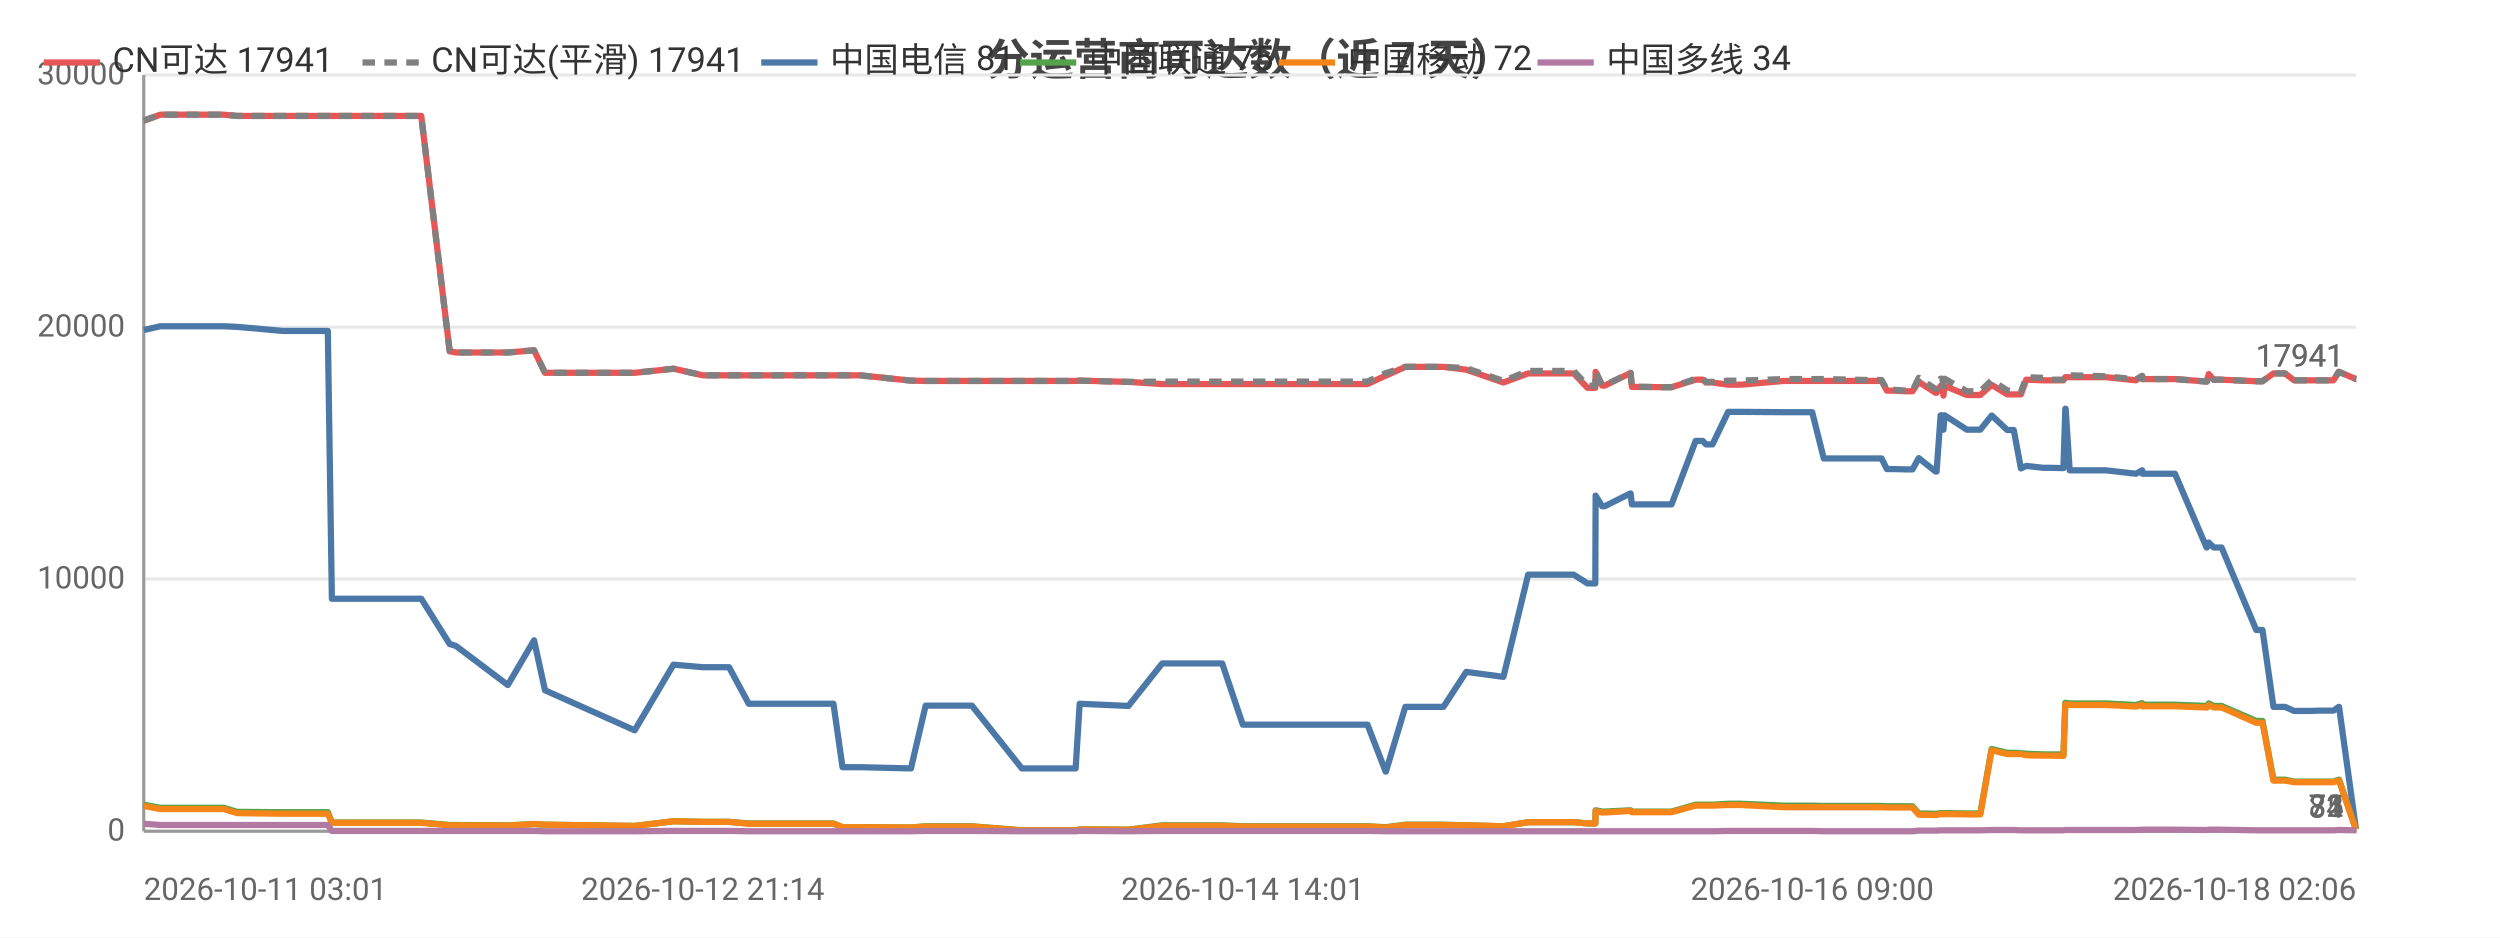
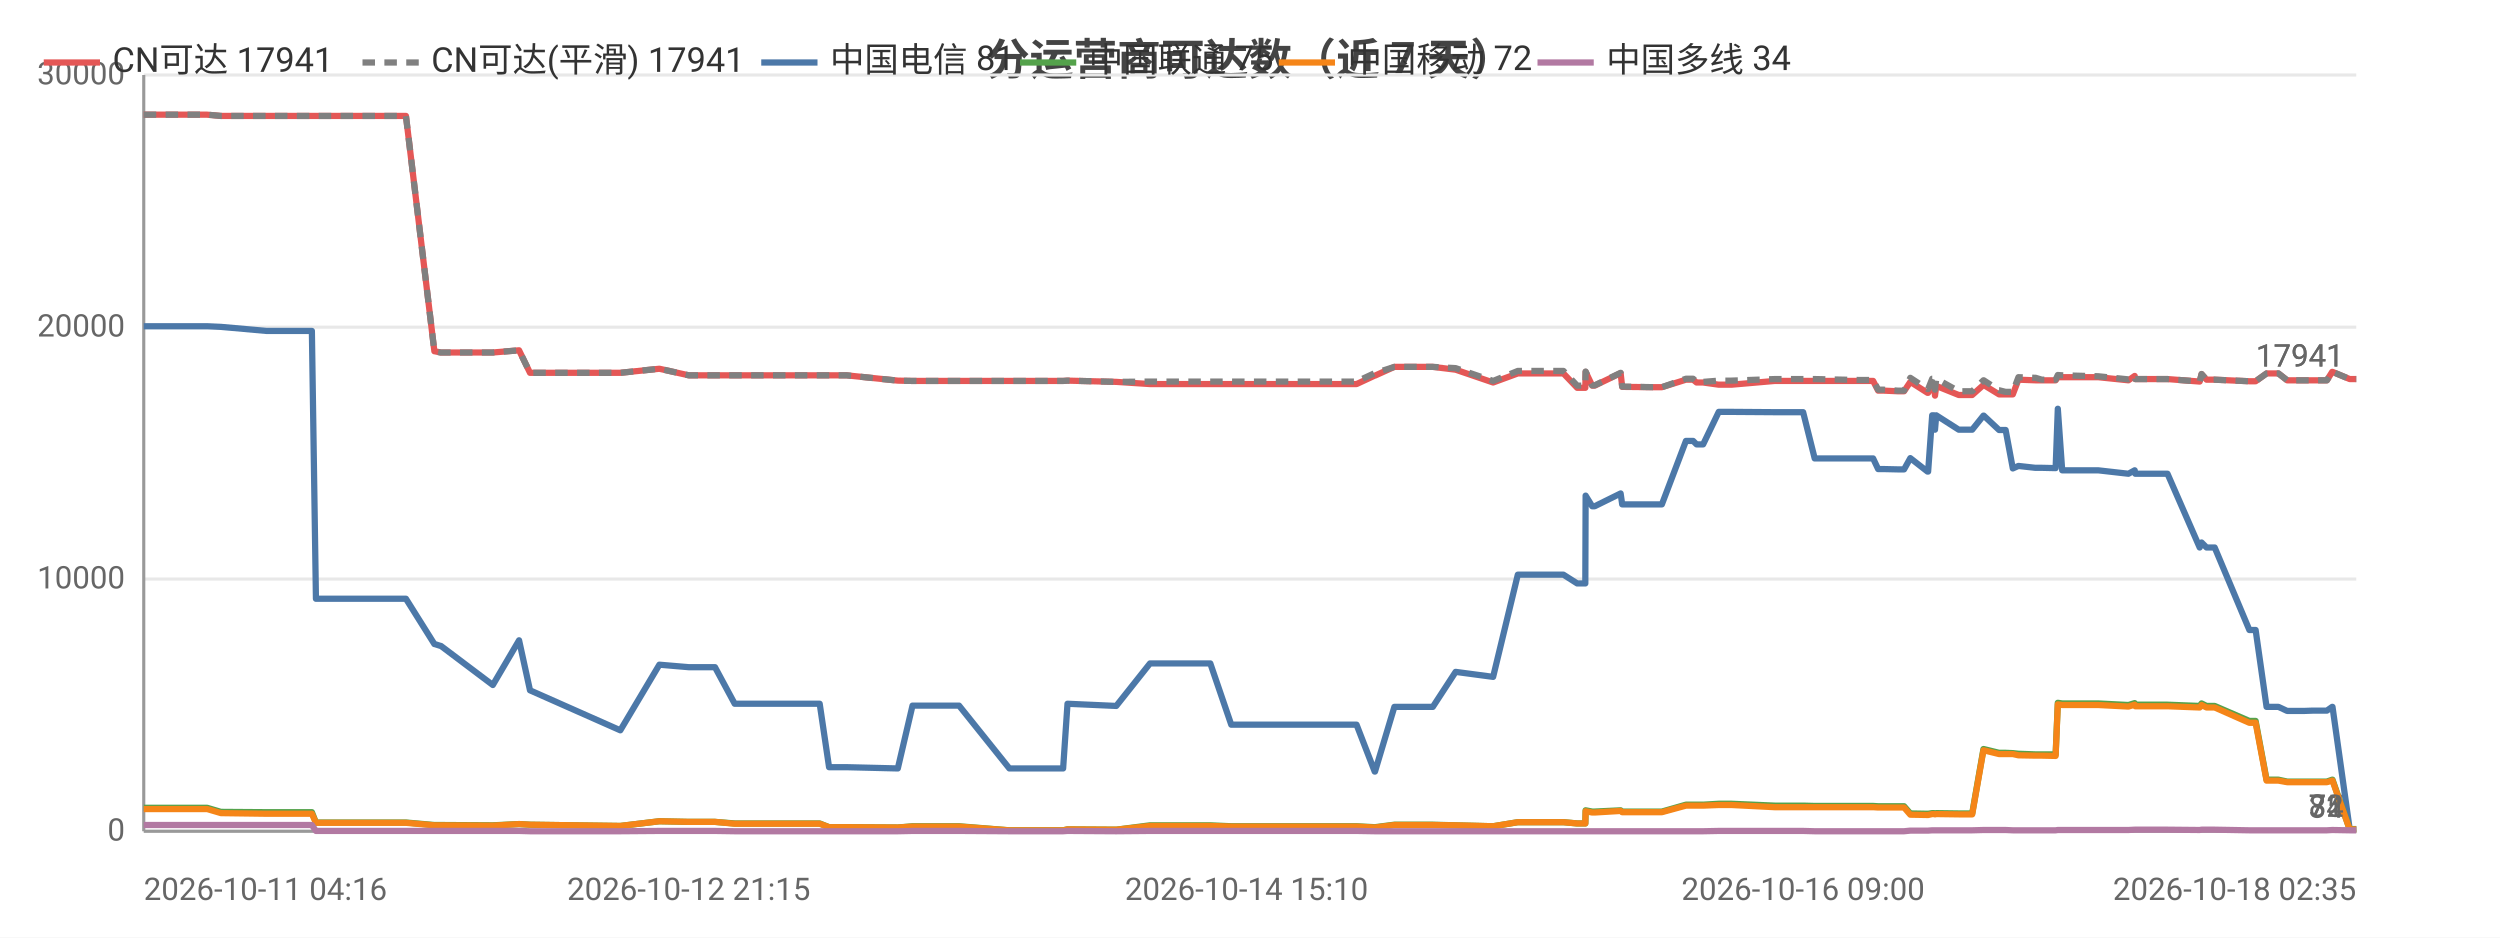
<svg xmlns="http://www.w3.org/2000/svg" width="800" height="300" viewBox="0 0 800 300">
  <rect width="800" height="300" fill="#ffffff" />
  <style>text{font-family:system-ui,-apple-system,'Segoe UI',Roboto,'PingFang SC','Microsoft YaHei','Noto Sans CJK SC',sans-serif}.g{stroke:#e8e8e8;stroke-width:1}.a{stroke:#999;stroke-width:1}.t{font-size:10px;fill:#666}.m{font-size:10px;text-anchor:middle;fill:#666}.e{font-size:10px;text-anchor:end;fill:#666}.l{font-size:11px;fill:#333}.tt{font-size:14px;font-weight:600;text-anchor:middle;fill:#444}.em{font-size:13px;text-anchor:middle;fill:#999}</style>
  <text class="tt" x="400.0" y="24">分运营商可达数（近 7 天）</text>
  <line class="g" x1="46" y1="266" x2="754" y2="266" />
  <text class="e" x="40" y="269">0</text>
  <line class="g" x1="46" y1="185.3" x2="754" y2="185.3" />
  <text class="e" x="40" y="188.3">10000</text>
  <line class="g" x1="46" y1="104.7" x2="754" y2="104.7" />
  <text class="e" x="40" y="107.7">20000</text>
  <line class="g" x1="46" y1="24" x2="754" y2="24" />
  <text class="e" x="40" y="27">30000</text>
  <line class="a" x1="46" y1="24" x2="46" y2="266" />
  <line class="a" x1="46" y1="266" x2="754" y2="266" />
-   <polyline fill="none" stroke="#e45756" stroke-width="2" stroke-linejoin="round" points="46,38.6 51.3,36.7 51.4,36.7 60.4,36.7 68.9,36.7 71.6,36.7 75.9,37.1 75.9,37.1 90.5,37.1 104.9,37.1 106.2,37.1 107.4,37.1 114.4,37.1 119.4,37.1 125.1,37.1 127.5,37.1 134.8,37.1 143.9,112.4 144.0,112.4 145.9,112.8 145.9,112.8 162.5,112.8 170.9,112.1 174.4,119.3 203.1,119.3 215.5,118.0 215.6,118.0 224.9,120.1 224.9,120.1 233.3,120.1 239.6,120.1 245.4,120.1 266.7,120.1 269.6,120.1 275.2,120.1 291.5,121.8 296.2,121.9 296.2,121.9 304.5,121.9 306.2,121.9 311.0,121.9 327.0,121.9 327.9,121.9 332.0,121.9 344.2,121.9 345.5,121.8 361.1,122.2 361.1,122.2 371.9,122.9 371.9,122.9 372.2,122.9 378.6,122.9 391.1,122.9 397.7,122.9 402.6,122.9 412.9,122.9 413.6,122.9 418.3,122.9 424.0,122.9 427.8,122.9 437.6,122.9 443.4,120.2 443.5,120.2 449.7,117.4 449.8,117.4 453.5,117.4 461.9,117.4 469.2,118.3 469.2,118.3 481.1,122.4 489.0,119.5 489.1,119.5 491.3,119.5 491.4,119.5 492.9,119.5 493.9,119.5 495.4,119.5 498.8,119.5 503.6,119.5 508.0,124.1 510.5,124.1 510.6,119.0 512.7,123.4 513.5,123.4 521.7,119.4 521.8,119.4 522.2,123.8 532.2,123.9 532.7,123.9 532.8,123.9 534.9,123.9 542.6,121.5 542.6,121.5 544.9,121.5 545.9,122.4 548.0,122.4 553.0,123.1 553.0,123.1 554.8,123.1 554.9,123.1 557.1,123.1 570.8,121.9 570.9,121.9 571.5,121.9 573.5,121.9 579.9,121.9 583.6,121.9 597.8,121.9 598.2,121.9 599.0,121.9 599.7,121.9 599.9,121.9 602.1,121.9 603.8,125.0 605.6,125.0 609.9,125.2 610.0,125.2 612.0,125.2 614.0,122.2 619.4,125.7 619.7,125.7 621.0,123.5 621.6,123.5 621.9,126.6 622.3,123.5 629.4,126.4 629.5,126.4 631.5,126.4 633.7,126.4 637.3,123.2 637.4,123.2 642.3,126.2 642.4,126.2 644.4,126.2 646.7,126.2 648.4,121.5 648.5,121.5 653.8,121.7 653.9,121.7 655.9,121.7 660.3,121.7 660.9,120.7 661.0,120.7 662.3,120.7 673.9,120.7 683.5,121.7 683.5,121.7 685.5,120.3 685.6,121.3 696.0,121.3 706.1,122.1 706.2,122.1 706.8,119.7 708.4,121.5 710.9,121.5 722.0,122.0 723.1,122.0 723.2,122.0 724.0,122.0 727.5,119.5 728.9,119.5 731.2,119.5 734.1,121.7 736.1,121.7 739.4,121.7 742.2,121.7 742.3,121.7 742.5,121.7 744.3,121.7 746.7,121.7 748.4,119.0 748.5,119.0 753.9,121.3 754,121.3" />
+   <polyline fill="none" stroke="#e45756" stroke-width="2" stroke-linejoin="round" points="46,36.7 46.1,36.7 55.2,36.7 63.7,36.7 66.3,36.7 70.7,37.1 70.7,37.1 85.3,37.1 99.8,37.1 101.1,37.1 102.3,37.1 109.4,37.1 114.4,37.1 120.1,37.1 122.6,37.1 129.9,37.1 139.0,112.4 139.1,112.4 141.0,112.8 141.1,112.8 157.7,112.8 166.1,112.1 169.6,119.3 198.5,119.3 211.0,118.0 211.0,118.0 220.4,120.1 220.4,120.1 228.8,120.1 235.1,120.1 240.9,120.1 262.3,120.1 265.3,120.1 270.9,120.1 287.3,121.8 292.0,121.9 292.1,121.9 300.4,121.9 302.1,121.9 306.9,121.9 323.0,121.9 323.8,121.9 328.0,121.9 340.2,121.9 341.6,121.8 357.2,122.2 357.2,122.2 368.0,122.9 368.1,122.9 368.4,122.9 374.8,122.9 387.3,122.9 394.0,122.9 398.9,122.9 409.3,122.9 410.0,122.9 414.7,122.9 420.4,122.9 424.2,122.9 434.1,122.9 439.9,120.2 440.0,120.2 446.2,117.4 446.3,117.4 450.0,117.4 458.5,117.4 465.8,118.3 465.8,118.3 477.8,122.4 485.7,119.5 485.8,119.5 488.0,119.5 488.1,119.5 489.7,119.5 490.7,119.5 492.1,119.5 495.5,119.5 500.3,119.5 504.7,124.1 507.3,124.1 507.4,119.0 509.5,123.4 510.3,123.4 518.6,119.4 518.6,119.4 519.1,123.8 529.1,123.9 529.7,123.9 529.7,123.9 531.8,123.9 539.5,121.5 539.6,121.5 541.8,121.5 542.9,122.4 545.0,122.4 550.0,123.1 550.0,123.1 551.8,123.1 551.9,123.1 554.1,123.1 567.9,121.9 568.0,121.9 568.6,121.9 570.6,121.9 577.0,121.9 580.7,121.9 595.0,121.9 595.4,121.9 596.3,121.9 597.0,121.9 597.1,121.9 599.4,121.9 601.0,125.0 602.8,125.0 607.2,125.2 607.2,125.2 609.3,125.2 611.3,122.2 616.8,125.7 617.0,125.7 618.3,123.5 618.9,123.5 619.2,126.6 619.6,123.5 626.8,126.4 626.8,126.4 628.9,126.4 631.1,126.4 634.7,123.2 634.8,123.2 639.7,126.2 639.8,126.2 641.8,126.2 644.1,126.2 645.9,121.5 645.9,121.5 651.3,121.7 651.4,121.7 653.4,121.7 657.8,121.7 658.5,120.7 658.5,120.7 659.9,120.7 671.4,120.7 681.1,121.7 681.1,121.7 683.1,120.3 683.3,121.3 693.6,121.3 703.9,122.1 703.9,122.1 704.5,119.7 706.1,121.5 708.7,121.5 719.8,122.0 720.9,122.0 720.9,122.0 721.8,122.0 725.3,119.5 726.7,119.5 729.1,119.5 731.9,121.7 733.9,121.7 737.3,121.7 740.1,121.7 740.2,121.7 740.4,121.7 742.2,121.7 744.6,121.7 746.3,119.0 746.4,119.0 751.9,121.3 751.9,121.3 754,121.3" />
  <text class="t" x="750" y="117.3" text-anchor="end" fill="#e45756">17941</text>
-   <polyline fill="none" stroke="#808080" stroke-width="2" stroke-dasharray="4,3" stroke-linejoin="round" points="46,38.6 51.3,36.7 51.4,36.7 60.4,36.7 68.9,36.7 71.6,36.7 75.9,37.1 75.9,37.1 90.5,37.1 104.9,37.1 106.2,37.1 107.4,37.1 114.4,37.1 119.4,37.1 125.1,37.1 127.5,37.1 134.8,37.1 143.9,112.4 144.0,112.4 145.9,112.8 145.9,112.8 162.5,112.8 170.9,112.1 174.4,119.3 203.1,119.3 215.5,118.0 215.6,118.0 224.9,120.1 224.9,120.1 233.3,120.1 239.6,120.1 245.4,120.1 266.7,120.1 269.6,120.1 275.2,120.1 291.5,121.8 296.2,121.9 296.2,121.9 304.5,121.9 306.2,121.9 311.0,121.9 327.0,121.9 327.9,121.9 332.0,121.9 344.2,121.9 345.5,121.8 361.1,122.2 361.1,122.2 371.9,122.1 371.9,122.1 372.2,122.1 378.6,122.1 391.1,122.1 397.7,122.1 402.6,122.1 412.9,122.1 413.6,122.1 418.3,122.1 424.0,122.1 427.8,122.1 437.6,122.1 443.4,119.4 443.5,119.4 449.7,117.4 449.8,117.4 453.5,117.4 461.9,117.4 469.2,117.8 469.2,117.8 481.1,121.9 489.0,118.7 489.1,118.7 491.3,118.7 491.4,118.7 492.9,118.7 493.9,118.7 495.4,118.7 498.8,118.7 503.6,118.7 508.0,123.4 510.5,123.4 510.6,118.9 512.7,123.3 513.5,123.3 521.7,119.3 521.8,119.3 522.2,123.7 532.2,123.9 532.7,123.9 532.8,123.9 534.9,123.9 542.6,121.2 542.6,121.2 544.9,121.2 545.9,122.2 548.0,122.2 553.0,121.8 553.0,121.8 554.8,121.8 554.9,121.8 557.1,121.8 570.8,121.3 570.9,121.3 571.5,121.3 573.5,121.3 579.9,121.3 583.6,121.3 597.8,121.6 598.2,121.6 599.0,121.6 599.7,121.6 599.9,121.6 602.1,121.6 603.8,124.7 605.6,124.7 609.9,125.0 610.0,125.0 612.0,125.0 614.0,120.9 619.4,124.5 619.7,124.5 621.0,121.2 621.6,121.2 621.9,124.7 622.3,121.2 629.4,125.2 629.5,125.2 631.5,125.2 633.7,125.2 637.3,121.7 637.4,121.7 642.3,124.9 642.4,124.9 644.4,125.4 646.7,125.4 648.4,120.7 648.5,120.7 653.8,120.9 653.9,120.9 655.9,121.5 660.3,121.5 660.9,120.0 661.0,120.0 662.3,120.1 673.9,120.4 683.5,121.4 683.5,121.4 685.5,120.3 685.6,121.3 696.0,121.3 706.1,122.1 706.2,122.1 706.8,119.7 708.4,121.5 710.9,121.5 722.0,122.0 723.1,122.0 723.2,122.0 724.0,122.0 727.5,119.5 728.9,119.5 731.2,119.5 734.1,121.7 736.1,121.7 739.4,121.7 742.2,121.7 742.3,121.7 742.5,121.7 744.3,121.7 746.7,121.7 748.4,119.0 748.5,119.0 753.9,121.3 754,121.3" />
+   <polyline fill="none" stroke="#808080" stroke-width="2" stroke-dasharray="4,3" stroke-linejoin="round" points="46,36.7 46.1,36.7 55.2,36.7 63.7,36.7 66.3,36.7 70.7,37.1 70.7,37.1 85.3,37.1 99.8,37.1 101.1,37.1 102.3,37.1 109.4,37.1 114.4,37.1 120.1,37.1 122.6,37.1 129.9,37.1 139.0,112.4 139.1,112.4 141.0,112.8 141.1,112.8 157.7,112.8 166.1,112.1 169.6,119.3 198.5,119.3 211.0,118.0 211.0,118.0 220.4,120.1 220.4,120.1 228.8,120.1 235.1,120.1 240.9,120.1 262.3,120.1 265.3,120.1 270.9,120.1 287.3,121.8 292.0,121.9 292.1,121.9 300.4,121.9 302.1,121.9 306.9,121.9 323.0,121.9 323.8,121.9 328.0,121.9 340.2,121.9 341.6,121.8 357.2,122.2 357.2,122.2 368.0,122.1 368.1,122.1 368.4,122.1 374.8,122.1 387.3,122.1 394.0,122.1 398.9,122.1 409.3,122.1 410.0,122.1 414.7,122.1 420.4,122.1 424.2,122.1 434.1,122.1 439.9,119.4 440.0,119.4 446.2,117.4 446.3,117.4 450.0,117.4 458.5,117.4 465.8,117.8 465.8,117.8 477.8,121.9 485.7,118.7 485.8,118.7 488.0,118.7 488.1,118.7 489.7,118.7 490.7,118.7 492.1,118.7 495.5,118.7 500.3,118.7 504.7,123.4 507.3,123.4 507.4,118.9 509.5,123.3 510.3,123.3 518.6,119.3 518.6,119.3 519.1,123.7 529.1,123.9 529.7,123.9 529.7,123.9 531.8,123.9 539.5,121.2 539.6,121.2 541.8,121.2 542.9,122.2 545.0,122.2 550.0,121.8 550.0,121.8 551.8,121.8 551.9,121.8 554.1,121.8 567.9,121.3 568.0,121.3 568.6,121.3 570.6,121.3 577.0,121.3 580.7,121.3 595.0,121.6 595.4,121.6 596.3,121.6 597.0,121.6 597.1,121.6 599.4,121.6 601.0,124.7 602.8,124.7 607.2,125.0 607.2,125.0 609.3,125.0 611.3,120.9 616.8,124.5 617.0,124.5 618.3,121.2 618.9,121.2 619.2,124.7 619.6,121.2 626.8,125.2 626.8,125.2 628.9,125.2 631.1,125.2 634.7,121.7 634.8,121.7 639.7,124.9 639.8,124.9 641.8,125.4 644.1,125.4 645.9,120.7 645.9,120.7 651.3,120.9 651.4,120.9 653.4,121.5 657.8,121.5 658.5,120.0 658.5,120.0 659.9,120.1 671.4,120.4 681.1,121.4 681.1,121.4 683.1,120.3 683.3,121.3 693.6,121.3 703.9,122.1 703.9,122.1 704.5,119.7 706.1,121.5 708.7,121.5 719.8,122.0 720.9,122.0 720.9,122.0 721.8,122.0 725.3,119.5 726.7,119.5 729.1,119.5 731.9,121.7 733.9,121.7 737.3,121.7 740.1,121.7 740.2,121.7 740.4,121.7 742.2,121.7 744.6,121.7 746.3,119.0 746.4,119.0 751.9,121.3 751.9,121.3 754,121.3" />
  <text class="t" x="750" y="117.3" text-anchor="end" fill="#808080">17941</text>
-   <polyline fill="none" stroke="#4c78a8" stroke-width="2" stroke-linejoin="round" points="46,105.6 51.3,104.4 51.4,104.4 60.4,104.4 68.9,104.4 71.6,104.4 75.9,104.6 75.9,104.6 90.5,105.9 104.9,105.9 106.2,191.6 107.4,191.6 114.4,191.6 119.4,191.6 125.1,191.6 127.5,191.6 134.8,191.6 143.9,206.1 144.0,206.1 145.9,206.7 145.9,206.7 162.5,219.2 170.9,204.9 174.4,220.9 203.1,233.7 215.5,212.7 215.6,212.7 224.9,213.5 224.9,213.5 233.3,213.5 239.6,225.2 245.4,225.2 266.7,225.2 269.6,245.5 275.2,245.5 291.5,245.9 296.2,225.8 296.2,225.8 304.5,225.8 306.2,225.8 311.0,225.8 327.0,245.9 327.9,245.9 332.0,245.9 344.2,245.9 345.5,225.2 361.1,225.9 361.1,225.9 371.9,212.3 371.9,212.3 372.2,212.3 378.6,212.3 391.1,212.3 397.7,231.9 402.6,231.9 412.9,231.9 413.6,231.9 418.3,231.9 424.0,231.9 427.8,231.9 437.6,231.9 443.4,246.9 443.5,246.9 449.7,226.2 449.8,226.2 453.5,226.2 461.9,226.2 469.2,215.0 469.2,215.0 481.1,216.6 489.0,183.9 489.1,183.9 491.3,183.9 491.4,183.9 492.9,183.9 493.9,183.9 495.4,183.9 498.8,183.9 503.6,183.9 508.0,186.7 510.5,186.7 510.6,158.6 512.7,162.0 513.5,162.0 521.7,157.9 521.8,157.9 522.2,161.4 532.2,161.4 532.7,161.4 532.8,161.4 534.9,161.4 542.6,141.1 542.6,141.1 544.9,141.1 545.9,142.2 548.0,142.2 553.0,131.8 553.0,131.8 554.8,131.8 554.9,131.8 557.1,131.8 570.8,131.9 570.9,131.9 571.5,131.9 573.5,131.9 579.9,131.9 583.6,146.7 597.8,146.7 598.2,146.7 599.0,146.7 599.7,146.7 599.9,146.7 602.1,146.7 603.8,150.1 605.6,150.1 609.9,150.2 610.0,150.2 612.0,150.2 614.0,146.6 619.4,150.9 619.7,150.9 621.0,132.9 621.6,132.9 621.9,137.5 622.3,132.9 629.4,137.5 629.5,137.5 631.5,137.5 633.7,137.5 637.3,133.0 637.4,133.0 642.3,137.6 642.4,137.6 644.4,137.6 646.7,149.9 648.4,149.1 648.5,149.1 653.8,149.7 653.9,149.7 655.9,149.7 660.3,149.8 660.9,130.8 661.0,130.8 662.3,150.5 673.9,150.5 683.5,151.6 683.5,151.6 685.5,150.5 685.6,151.6 696.0,151.6 706.1,175.2 706.2,175.2 706.8,173.6 708.4,175.2 710.9,175.2 722.0,201.6 723.1,201.6 723.2,201.6 724.0,201.6 727.5,226.2 728.9,226.2 731.2,226.2 734.1,227.5 736.1,227.5 739.4,227.5 742.2,227.4 742.3,227.4 742.5,227.4 744.3,227.4 746.7,227.4 748.4,226.2 748.5,226.2 753.9,265.3 754,265.3" />
+   <polyline fill="none" stroke="#4c78a8" stroke-width="2" stroke-linejoin="round" points="46,104.4 46.1,104.4 55.2,104.4 63.7,104.4 66.3,104.4 70.7,104.6 70.7,104.6 85.3,105.9 99.8,105.9 101.1,191.6 102.3,191.6 109.4,191.6 114.4,191.6 120.1,191.6 122.6,191.6 129.9,191.6 139.0,206.1 139.1,206.1 141.0,206.7 141.1,206.7 157.7,219.2 166.1,204.9 169.6,220.9 198.5,233.7 211.0,212.7 211.0,212.7 220.4,213.5 220.4,213.5 228.8,213.5 235.1,225.2 240.9,225.2 262.3,225.2 265.3,245.5 270.9,245.5 287.3,245.9 292.0,225.8 292.1,225.8 300.4,225.8 302.1,225.8 306.9,225.8 323.0,245.9 323.8,245.9 328.0,245.9 340.2,245.9 341.6,225.2 357.2,225.9 357.2,225.9 368.0,212.3 368.1,212.3 368.4,212.3 374.8,212.3 387.3,212.3 394.0,231.9 398.9,231.9 409.3,231.9 410.0,231.9 414.7,231.9 420.4,231.9 424.2,231.9 434.1,231.9 439.9,246.9 440.0,246.9 446.2,226.2 446.3,226.2 450.0,226.2 458.5,226.2 465.8,215.0 465.8,215.0 477.8,216.6 485.7,183.9 485.8,183.9 488.0,183.9 488.1,183.9 489.7,183.9 490.7,183.9 492.1,183.9 495.5,183.9 500.3,183.9 504.7,186.7 507.3,186.7 507.4,158.6 509.5,162.0 510.3,162.0 518.6,157.9 518.6,157.9 519.1,161.4 529.1,161.4 529.7,161.4 529.7,161.4 531.8,161.4 539.5,141.1 539.6,141.1 541.8,141.1 542.9,142.2 545.0,142.2 550.0,131.8 550.0,131.8 551.8,131.8 551.9,131.8 554.1,131.8 567.9,131.9 568.0,131.9 568.6,131.9 570.6,131.9 577.0,131.9 580.7,146.7 595.0,146.7 595.4,146.7 596.3,146.7 597.0,146.7 597.1,146.7 599.4,146.7 601.0,150.1 602.8,150.1 607.2,150.2 607.2,150.2 609.3,150.2 611.3,146.6 616.8,150.9 617.0,150.9 618.3,132.9 618.9,132.9 619.2,137.5 619.6,132.9 626.8,137.5 626.8,137.5 628.9,137.5 631.1,137.5 634.7,133.0 634.8,133.0 639.7,137.6 639.8,137.6 641.8,137.6 644.1,149.9 645.9,149.1 645.9,149.1 651.3,149.7 651.4,149.7 653.4,149.7 657.8,149.8 658.5,130.8 658.5,130.8 659.9,150.5 671.4,150.5 681.1,151.6 681.1,151.6 683.1,150.5 683.3,151.6 693.6,151.6 703.9,175.2 703.9,175.2 704.5,173.6 706.1,175.2 708.7,175.2 719.8,201.6 720.9,201.6 720.9,201.6 721.8,201.6 725.3,226.2 726.7,226.2 729.1,226.2 731.9,227.5 733.9,227.5 737.3,227.5 740.1,227.4 740.2,227.4 740.4,227.4 742.2,227.4 744.6,227.4 746.3,226.2 746.4,226.2 751.9,265.3 751.9,265.3 754,265.3" />
  <text class="t" x="750" y="261.3" text-anchor="end" fill="#4c78a8">81</text>
-   <polyline fill="none" stroke="#54a24b" stroke-width="2" stroke-linejoin="round" points="46,257.5 51.3,258.5 51.4,258.5 60.4,258.5 68.9,258.5 71.6,258.5 75.9,259.8 75.9,259.8 90.5,259.9 104.9,259.9 106.2,263.2 107.4,263.2 114.4,263.2 119.4,263.2 125.1,263.2 127.5,263.2 134.8,263.2 143.9,264.0 144.0,264.0 145.9,264.0 145.9,264.0 162.5,264.1 170.9,263.7 174.4,263.9 203.1,264.3 215.5,262.8 215.6,262.8 224.9,263.0 224.9,263.0 233.3,263.0 239.6,263.5 245.4,263.5 266.7,263.5 269.6,264.7 275.2,264.7 291.5,264.8 296.2,264.4 296.2,264.4 304.5,264.4 306.2,264.4 311.0,264.4 327.0,265.7 327.9,265.7 332.0,265.7 344.2,265.7 345.5,265.4 361.1,265.5 361.1,265.5 371.9,264.1 371.9,264.1 372.2,264.1 378.6,264.1 391.1,264.1 397.7,264.4 402.6,264.4 412.9,264.4 413.6,264.4 418.3,264.4 424.0,264.4 427.8,264.4 437.6,264.4 443.4,264.7 443.5,264.7 449.7,263.9 449.8,263.9 453.5,263.9 461.9,263.9 469.2,264.1 469.2,264.1 481.1,264.4 489.0,263.1 489.1,263.1 491.3,263.1 491.4,263.1 492.9,263.1 493.9,263.1 495.4,263.1 498.8,263.1 503.6,263.1 508.0,263.5 510.5,263.5 510.6,259.3 512.7,259.7 513.5,259.7 521.7,259.3 521.8,259.3 522.2,259.7 532.2,259.7 532.7,259.7 532.8,259.7 534.9,259.7 542.6,257.5 542.6,257.5 544.9,257.5 545.9,257.5 548.0,257.5 553.0,257.2 553.0,257.2 554.8,257.2 554.9,257.2 557.1,257.2 570.8,257.8 570.9,257.8 571.5,257.8 573.5,257.8 579.9,257.8 583.6,257.9 597.8,257.9 598.2,257.9 599.0,257.9 599.7,257.9 599.9,257.9 602.1,257.9 603.8,258.0 605.6,258.0 609.9,258.0 610.0,258.0 612.0,258.0 614.0,260.3 619.4,260.4 619.7,260.4 621.0,260.2 621.6,260.2 621.9,260.3 622.3,260.2 629.4,260.3 629.5,260.3 631.5,260.3 633.7,260.3 637.3,239.7 637.4,239.7 642.3,240.9 642.4,240.9 644.4,240.9 646.7,241.0 648.4,241.2 648.5,241.2 653.8,241.4 653.9,241.4 655.9,241.4 660.3,241.4 660.9,224.9 661.0,224.9 662.3,225.1 673.9,225.1 683.5,225.6 683.5,225.6 685.5,225.0 685.6,225.5 696.0,225.5 706.1,225.9 706.2,225.9 706.8,225.1 708.4,225.9 710.9,225.9 722.0,230.7 723.1,230.7 723.2,230.7 724.0,230.7 727.5,249.5 728.9,249.5 731.2,249.5 734.1,250.1 736.1,250.1 739.4,250.1 742.2,250.1 742.3,250.1 742.5,250.1 744.3,250.1 746.7,250.1 748.4,249.5 748.5,249.5 753.9,265.4 754,265.4" />
+   <polyline fill="none" stroke="#54a24b" stroke-width="2" stroke-linejoin="round" points="46,258.5 46.1,258.5 55.2,258.5 63.7,258.5 66.3,258.5 70.7,259.8 70.7,259.8 85.3,259.9 99.8,259.9 101.1,263.2 102.3,263.2 109.4,263.2 114.4,263.2 120.1,263.2 122.6,263.2 129.9,263.2 139.0,264.0 139.1,264.0 141.0,264.0 141.1,264.0 157.7,264.1 166.1,263.7 169.6,263.9 198.5,264.3 211.0,262.8 211.0,262.8 220.4,263.0 220.4,263.0 228.8,263.0 235.1,263.5 240.9,263.5 262.3,263.5 265.3,264.7 270.9,264.7 287.3,264.8 292.0,264.4 292.1,264.4 300.4,264.4 302.1,264.4 306.9,264.4 323.0,265.7 323.8,265.7 328.0,265.7 340.2,265.7 341.6,265.4 357.2,265.5 357.2,265.5 368.0,264.1 368.1,264.1 368.4,264.1 374.8,264.1 387.3,264.1 394.0,264.4 398.9,264.4 409.3,264.4 410.0,264.4 414.7,264.4 420.4,264.4 424.2,264.4 434.1,264.4 439.9,264.7 440.0,264.7 446.2,263.9 446.3,263.9 450.0,263.9 458.5,263.9 465.8,264.1 465.8,264.1 477.8,264.4 485.7,263.1 485.8,263.1 488.0,263.1 488.1,263.1 489.7,263.1 490.7,263.1 492.1,263.1 495.5,263.1 500.3,263.1 504.7,263.5 507.3,263.5 507.4,259.3 509.5,259.7 510.3,259.7 518.6,259.3 518.6,259.3 519.1,259.7 529.1,259.7 529.7,259.7 529.7,259.7 531.8,259.7 539.5,257.5 539.6,257.5 541.8,257.5 542.9,257.5 545.0,257.5 550.0,257.2 550.0,257.2 551.8,257.2 551.9,257.2 554.1,257.2 567.9,257.8 568.0,257.8 568.6,257.8 570.6,257.8 577.0,257.8 580.7,257.9 595.0,257.9 595.4,257.9 596.3,257.9 597.0,257.9 597.1,257.9 599.4,257.9 601.0,258.0 602.8,258.0 607.2,258.0 607.2,258.0 609.3,258.0 611.3,260.3 616.8,260.4 617.0,260.4 618.3,260.2 618.9,260.2 619.2,260.3 619.6,260.2 626.8,260.3 626.8,260.3 628.9,260.3 631.1,260.3 634.7,239.7 634.8,239.7 639.7,240.9 639.8,240.9 641.8,240.9 644.1,241.0 645.9,241.2 645.9,241.2 651.3,241.4 651.4,241.4 653.4,241.4 657.8,241.4 658.5,224.9 658.5,224.9 659.9,225.1 671.4,225.1 681.1,225.6 681.1,225.6 683.1,225.0 683.3,225.5 693.6,225.5 703.9,225.9 703.9,225.9 704.5,225.1 706.1,225.9 708.7,225.9 719.8,230.7 720.9,230.7 720.9,230.7 721.8,230.7 725.3,249.5 726.7,249.5 729.1,249.5 731.9,250.1 733.9,250.1 737.3,250.1 740.1,250.1 740.2,250.1 740.4,250.1 742.2,250.1 744.6,250.1 746.3,249.5 746.4,249.5 751.9,265.4 751.9,265.4 754,265.4" />
  <text class="t" x="750" y="261.4" text-anchor="end" fill="#54a24b">75</text>
-   <polyline fill="none" stroke="#f58518" stroke-width="2" stroke-linejoin="round" points="46,257.9 51.3,258.9 51.4,258.9 60.4,258.9 68.9,258.9 71.6,258.9 75.9,260.2 75.9,260.2 90.5,260.4 104.9,260.4 106.2,263.3 107.4,263.3 114.4,263.3 119.4,263.3 125.1,263.3 127.5,263.3 134.8,263.3 143.9,264.1 144.0,264.1 145.9,264.1 145.9,264.1 162.5,264.2 170.9,263.7 174.4,263.9 203.1,264.3 215.5,262.8 215.6,262.8 224.9,263.0 224.9,263.0 233.3,263.0 239.6,263.6 245.4,263.6 266.7,263.6 269.6,264.7 275.2,264.7 291.5,264.8 296.2,264.5 296.2,264.5 304.5,264.5 306.2,264.5 311.0,264.5 327.0,265.7 327.9,265.7 332.0,265.7 344.2,265.7 345.5,265.4 361.1,265.5 361.1,265.5 371.9,264.3 371.9,264.3 372.2,264.3 378.6,264.3 391.1,264.3 397.7,264.5 402.6,264.5 412.9,264.5 413.6,264.5 418.3,264.5 424.0,264.5 427.8,264.5 437.6,264.5 443.4,264.8 443.5,264.8 449.7,264.0 449.8,264.0 453.5,264.0 461.9,264.0 469.2,264.1 469.2,264.1 481.1,264.4 489.0,263.1 489.1,263.1 491.3,263.1 491.4,263.1 492.9,263.1 493.9,263.1 495.4,263.1 498.8,263.1 503.6,263.1 508.0,263.5 510.5,263.5 510.6,259.6 512.7,260.0 513.5,260.0 521.7,259.5 521.8,259.5 522.2,259.9 532.2,259.9 532.7,259.9 532.8,259.9 534.9,259.9 542.6,257.8 542.6,257.8 544.9,257.8 545.9,257.8 548.0,257.8 553.0,257.6 553.0,257.6 554.8,257.6 554.9,257.6 557.1,257.6 570.8,258.3 570.9,258.3 571.5,258.3 573.5,258.3 579.9,258.3 583.6,258.3 597.8,258.3 598.2,258.3 599.0,258.3 599.7,258.3 599.9,258.3 602.1,258.3 603.8,258.4 605.6,258.4 609.9,258.4 610.0,258.4 612.0,258.4 614.0,260.7 619.4,260.8 619.7,260.8 621.0,260.5 621.6,260.5 621.9,260.6 622.3,260.5 629.4,260.6 629.5,260.6 631.5,260.6 633.7,260.6 637.3,240.1 637.4,240.1 642.3,241.3 642.4,241.3 644.4,241.3 646.7,241.3 648.4,241.7 648.5,241.7 653.8,241.8 653.9,241.8 655.9,241.8 660.3,241.9 660.9,225.4 661.0,225.4 662.3,225.6 673.9,225.6 683.5,226.1 683.5,226.1 685.5,225.5 685.6,226.0 696.0,226.0 706.1,226.4 706.2,226.4 706.8,225.6 708.4,226.4 710.9,226.4 722.0,231.3 723.1,231.3 723.2,231.3 724.0,231.3 727.5,249.8 728.9,249.8 731.2,249.8 734.1,250.3 736.1,250.3 739.4,250.3 742.2,250.3 742.3,250.3 742.5,250.3 744.3,250.3 746.7,250.3 748.4,249.8 748.5,249.8 753.9,265.4 754,265.4" />
+   <polyline fill="none" stroke="#f58518" stroke-width="2" stroke-linejoin="round" points="46,258.9 46.1,258.9 55.2,258.9 63.7,258.9 66.3,258.9 70.7,260.2 70.7,260.2 85.3,260.4 99.8,260.4 101.1,263.3 102.3,263.3 109.4,263.3 114.4,263.3 120.1,263.3 122.6,263.3 129.9,263.3 139.0,264.1 139.1,264.1 141.0,264.1 141.1,264.1 157.7,264.2 166.1,263.7 169.6,263.9 198.5,264.3 211.0,262.8 211.0,262.8 220.4,263.0 220.4,263.0 228.8,263.0 235.1,263.6 240.9,263.6 262.3,263.6 265.3,264.7 270.9,264.7 287.3,264.8 292.0,264.5 292.1,264.5 300.4,264.5 302.1,264.5 306.9,264.5 323.0,265.7 323.8,265.7 328.0,265.7 340.2,265.7 341.6,265.4 357.2,265.5 357.2,265.5 368.0,264.3 368.1,264.3 368.4,264.3 374.8,264.3 387.3,264.3 394.0,264.5 398.9,264.5 409.3,264.5 410.0,264.5 414.7,264.5 420.4,264.5 424.2,264.5 434.1,264.5 439.9,264.8 440.0,264.8 446.2,264.0 446.3,264.0 450.0,264.0 458.5,264.0 465.8,264.1 465.8,264.1 477.8,264.4 485.7,263.1 485.8,263.1 488.0,263.1 488.1,263.1 489.7,263.1 490.7,263.1 492.1,263.1 495.5,263.1 500.3,263.1 504.7,263.5 507.3,263.5 507.4,259.6 509.5,260.0 510.3,260.0 518.6,259.5 518.6,259.5 519.1,259.9 529.1,259.9 529.7,259.9 529.7,259.9 531.8,259.9 539.5,257.8 539.6,257.8 541.8,257.8 542.9,257.8 545.0,257.8 550.0,257.6 550.0,257.6 551.8,257.6 551.9,257.6 554.1,257.6 567.9,258.3 568.0,258.3 568.6,258.3 570.6,258.3 577.0,258.3 580.7,258.3 595.0,258.3 595.4,258.3 596.3,258.3 597.0,258.3 597.1,258.3 599.4,258.3 601.0,258.4 602.8,258.4 607.2,258.4 607.2,258.4 609.3,258.4 611.3,260.7 616.8,260.8 617.0,260.8 618.3,260.5 618.9,260.5 619.2,260.6 619.6,260.5 626.8,260.6 626.8,260.6 628.9,260.6 631.1,260.6 634.7,240.1 634.8,240.1 639.7,241.3 639.8,241.3 641.8,241.3 644.1,241.3 645.9,241.7 645.9,241.7 651.3,241.8 651.4,241.8 653.4,241.8 657.8,241.9 658.5,225.4 658.5,225.4 659.9,225.6 671.4,225.6 681.1,226.1 681.1,226.1 683.1,225.5 683.3,226.0 693.6,226.0 703.9,226.4 703.9,226.4 704.5,225.6 706.1,226.4 708.7,226.4 719.8,231.3 720.9,231.3 720.9,231.3 721.8,231.3 725.3,249.8 726.7,249.8 729.1,249.8 731.9,250.3 733.9,250.3 737.3,250.3 740.1,250.3 740.2,250.3 740.4,250.3 742.2,250.3 744.6,250.3 746.3,249.8 746.4,249.8 751.9,265.4 751.9,265.4 754,265.4" />
  <text class="t" x="750" y="261.4" text-anchor="end" fill="#f58518">72</text>
-   <polyline fill="none" stroke="#b279a2" stroke-width="2" stroke-linejoin="round" points="46,263.6 51.3,264.0 51.4,264.0 60.4,264.0 68.9,264.0 71.6,264.0 75.9,264.0 75.9,264.0 90.5,264.0 104.9,264.0 106.2,265.9 107.4,265.9 114.4,265.9 119.4,265.9 125.1,265.9 127.5,265.9 134.8,265.9 143.9,265.9 144.0,265.9 145.9,265.9 145.9,265.9 162.5,265.9 170.9,265.9 174.4,266.0 203.1,266.0 215.5,265.9 215.6,265.9 224.9,265.9 224.9,265.9 233.3,265.9 239.6,266.0 245.4,266.0 266.7,266.0 269.6,266.0 275.2,266.0 291.5,266.0 296.2,265.9 296.2,265.9 304.5,265.9 306.2,265.9 311.0,265.9 327.0,266.0 327.9,266.0 332.0,266.0 344.2,266.0 345.5,265.9 361.1,266.0 361.1,266.0 371.9,265.9 371.9,265.9 372.2,265.9 378.6,265.9 391.1,265.9 397.7,265.9 402.6,265.9 412.9,265.9 413.6,265.9 418.3,265.9 424.0,265.9 427.8,265.9 437.6,265.9 443.4,266.0 443.5,266.0 449.7,266.0 449.8,266.0 453.5,266.0 461.9,266.0 469.2,266 469.2,266 481.1,266 489.0,266.0 489.1,266.0 491.3,266.0 491.4,266.0 492.9,266.0 493.9,266.0 495.4,266.0 498.8,266.0 503.6,266.0 508.0,266.0 510.5,266.0 510.6,266.0 512.7,266.0 513.5,266.0 521.7,266.0 521.8,266.0 522.2,266.0 532.2,266.0 532.7,266.0 532.8,266.0 534.9,266.0 542.6,266.0 542.6,266.0 544.9,266.0 545.9,266.0 548.0,266.0 553.0,265.9 553.0,265.9 554.8,265.9 554.9,265.9 557.1,265.9 570.8,265.9 570.9,265.9 571.5,265.9 573.5,265.9 579.9,265.9 583.6,266.0 597.8,266.0 598.2,266.0 599.0,266.0 599.7,266.0 599.9,266.0 602.1,266.0 603.8,266.0 605.6,266.0 609.9,266.0 610.0,266.0 612.0,266.0 614.0,265.8 619.4,265.8 619.7,265.8 621.0,265.7 621.6,265.7 621.9,265.7 622.3,265.7 629.4,265.7 629.5,265.7 631.5,265.7 633.7,265.7 637.3,265.6 637.4,265.6 642.3,265.6 642.4,265.6 644.4,265.6 646.7,265.7 648.4,265.7 648.5,265.7 653.8,265.7 653.9,265.7 655.9,265.7 660.3,265.7 660.9,265.6 661.0,265.6 662.3,265.6 673.9,265.6 683.5,265.6 683.5,265.6 685.5,265.5 685.6,265.5 696.0,265.5 706.1,265.6 706.2,265.6 706.8,265.5 708.4,265.5 710.9,265.5 722.0,265.7 723.1,265.7 723.2,265.7 724.0,265.7 727.5,265.7 728.9,265.7 731.2,265.7 734.1,265.7 736.1,265.7 739.4,265.7 742.2,265.7 742.3,265.7 742.5,265.7 744.3,265.7 746.7,265.7 748.4,265.6 748.5,265.6 753.9,265.7 754,265.7" />
+   <polyline fill="none" stroke="#b279a2" stroke-width="2" stroke-linejoin="round" points="46,264.0 46.1,264.0 55.2,264.0 63.7,264.0 66.3,264.0 70.7,264.0 70.7,264.0 85.3,264.0 99.8,264.0 101.1,265.9 102.3,265.9 109.4,265.9 114.4,265.9 120.1,265.9 122.6,265.9 129.9,265.9 139.0,265.9 139.1,265.9 141.0,265.9 141.1,265.9 157.7,265.9 166.1,265.9 169.6,266.0 198.5,266.0 211.0,265.9 211.0,265.9 220.4,265.9 220.4,265.9 228.8,265.9 235.1,266.0 240.9,266.0 262.3,266.0 265.3,266.0 270.9,266.0 287.3,266.0 292.0,265.9 292.1,265.9 300.4,265.9 302.1,265.9 306.9,265.9 323.0,266.0 323.8,266.0 328.0,266.0 340.2,266.0 341.6,265.9 357.2,266.0 357.2,266.0 368.0,265.9 368.1,265.9 368.4,265.9 374.8,265.9 387.3,265.9 394.0,265.9 398.9,265.9 409.3,265.9 410.0,265.9 414.7,265.9 420.4,265.9 424.2,265.9 434.1,265.9 439.9,266.0 440.0,266.0 446.2,266.0 446.3,266.0 450.0,266.0 458.5,266.0 465.8,266 465.8,266 477.8,266 485.7,266.0 485.8,266.0 488.0,266.0 488.1,266.0 489.7,266.0 490.7,266.0 492.1,266.0 495.5,266.0 500.3,266.0 504.7,266.0 507.3,266.0 507.4,266.0 509.5,266.0 510.3,266.0 518.6,266.0 518.6,266.0 519.1,266.0 529.1,266.0 529.7,266.0 529.7,266.0 531.8,266.0 539.5,266.0 539.6,266.0 541.8,266.0 542.9,266.0 545.0,266.0 550.0,265.9 550.0,265.9 551.8,265.9 551.9,265.9 554.1,265.9 567.9,265.9 568.0,265.9 568.6,265.9 570.6,265.9 577.0,265.9 580.7,266.0 595.0,266.0 595.4,266.0 596.3,266.0 597.0,266.0 597.1,266.0 599.4,266.0 601.0,266.0 602.8,266.0 607.2,266.0 607.2,266.0 609.3,266.0 611.3,265.8 616.8,265.8 617.0,265.8 618.3,265.7 618.9,265.7 619.2,265.7 619.6,265.7 626.8,265.7 626.8,265.7 628.9,265.7 631.1,265.7 634.7,265.6 634.8,265.6 639.7,265.6 639.8,265.6 641.8,265.6 644.1,265.7 645.9,265.7 645.9,265.7 651.3,265.7 651.4,265.7 653.4,265.7 657.8,265.7 658.5,265.6 658.5,265.6 659.9,265.6 671.4,265.6 681.1,265.6 681.1,265.6 683.1,265.5 683.3,265.5 693.6,265.5 703.9,265.6 703.9,265.6 704.5,265.5 706.1,265.5 708.7,265.5 719.8,265.7 720.9,265.7 720.9,265.7 721.8,265.7 725.3,265.7 726.7,265.7 729.1,265.7 731.9,265.7 733.9,265.7 737.3,265.7 740.1,265.7 740.2,265.7 740.4,265.7 742.2,265.7 744.6,265.7 746.3,265.6 746.4,265.6 751.9,265.7 751.9,265.7 754,265.7" />
  <text class="t" x="750" y="261.7" text-anchor="end" fill="#b279a2">34</text>
-   <text class="t" x="46" y="288">2026-10-11 03:01</text>
-   <text class="m" x="224.9" y="288">2026-10-12 21:14</text>
-   <text class="m" x="397.7" y="288">2026-10-14 14:01</text>
-   <text class="m" x="579.9" y="288">2026-10-16 09:00</text>
-   <text class="e" x="754" y="288">2026-10-18 02:06</text>
+   <text class="t" x="46" y="288">2026-10-11 04:16</text>
+   <text class="m" x="220.4" y="288">2026-10-12 21:15</text>
+   <text class="m" x="398.9" y="288">2026-10-14 15:10</text>
+   <text class="m" x="577.0" y="288">2026-10-16 09:00</text>
+   <text class="e" x="754" y="288">2026-10-18 02:35</text>
  <line x1="14" y1="20" x2="32" y2="20" stroke="#e45756" stroke-width="2" />
  <text class="l" x="36" y="23">CN可达 17941</text>
  <line x1="116.0" y1="20" x2="134.0" y2="20" stroke="#808080" stroke-width="2" stroke-dasharray="4,3" />
  <text class="l" x="138.0" y="23">CN可达(平滑) 17941</text>
  <line x1="243.6" y1="20" x2="261.6" y2="20" stroke="#4c78a8" stroke-width="2" />
  <text class="l" x="265.6" y="23">中国电信 81</text>
  <line x1="326.4" y1="20" x2="344.4" y2="20" stroke="#54a24b" stroke-width="2" />
  <text class="l" x="348.4" y="23">中国联通 75</text>
  <line x1="409.2" y1="20" x2="427.2" y2="20" stroke="#f58518" stroke-width="2" />
  <text class="l" x="431.2" y="23">中国移动 72</text>
  <line x1="492.0" y1="20" x2="510.0" y2="20" stroke="#b279a2" stroke-width="2" />
  <text class="l" x="514.0" y="23">中国多线 34</text>
</svg>
